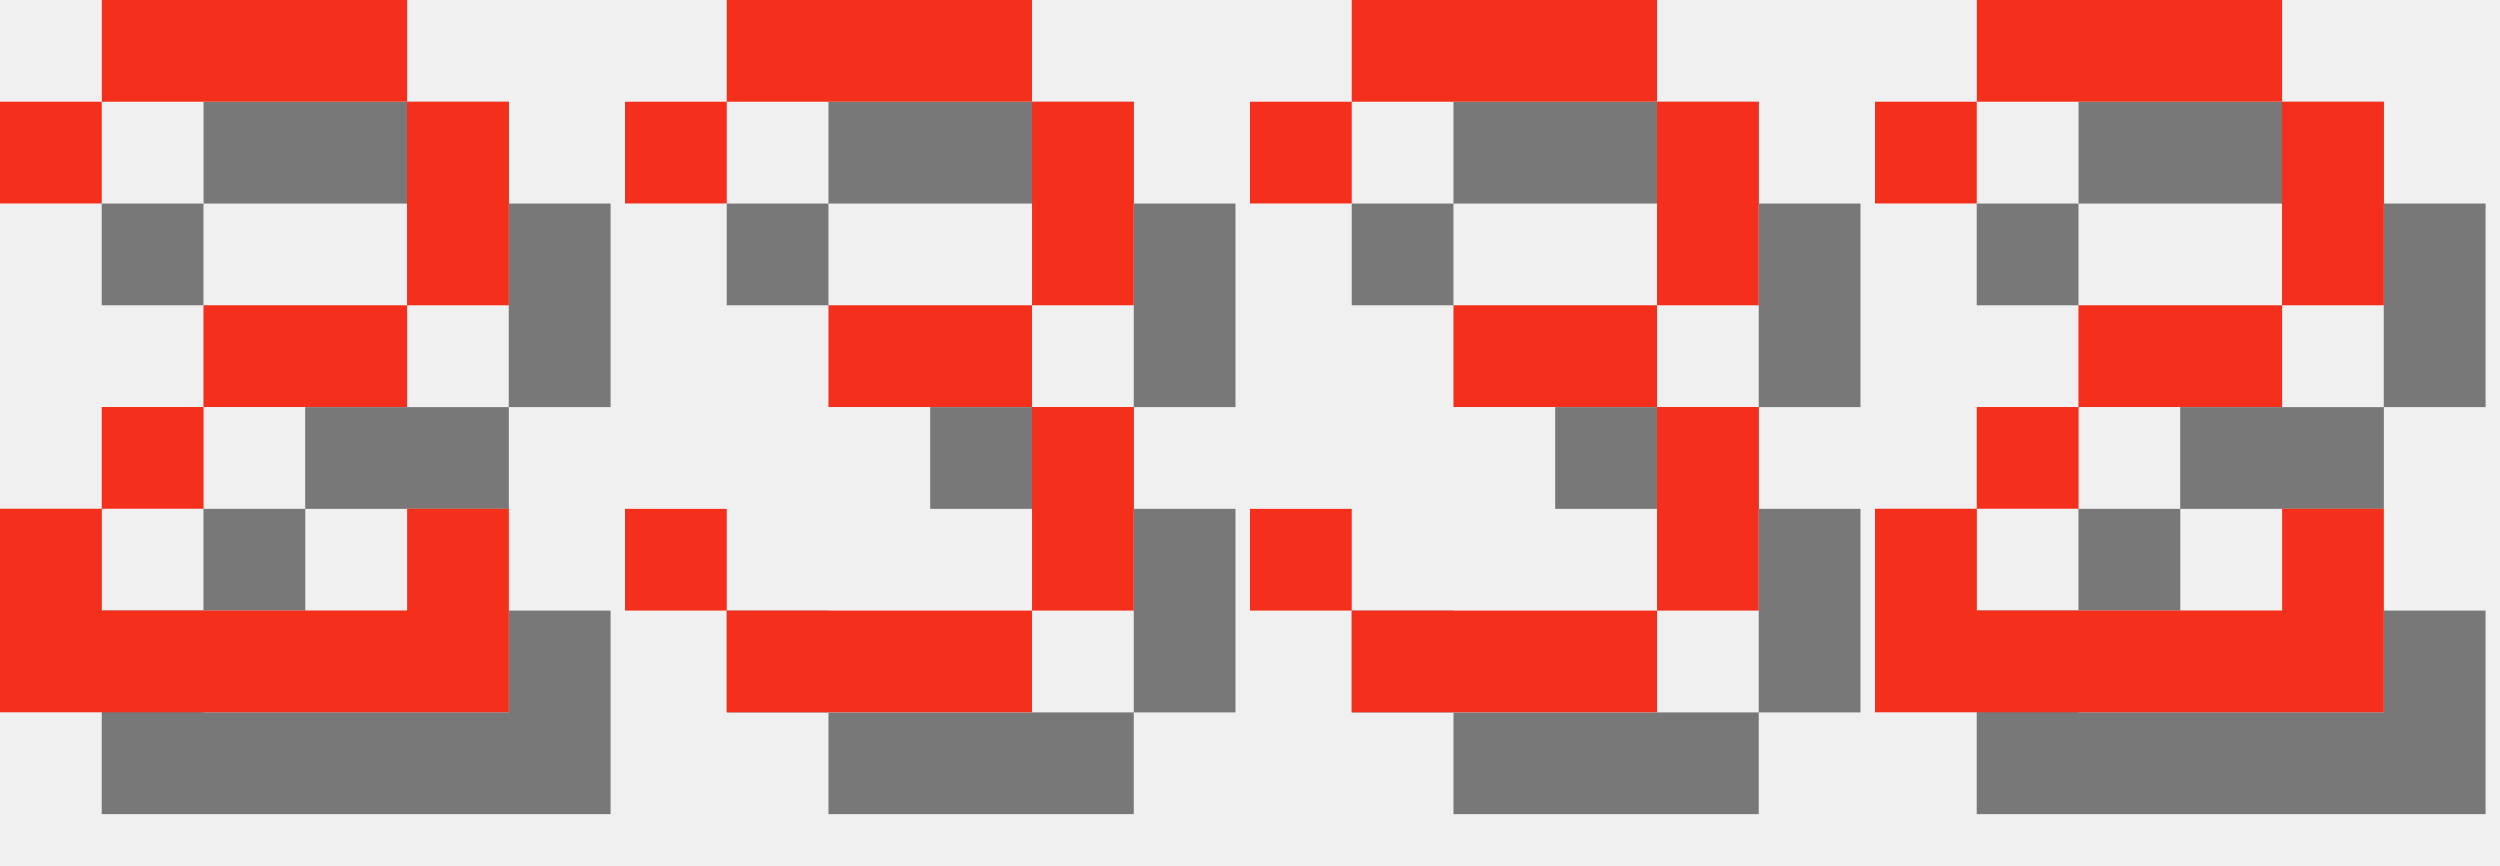
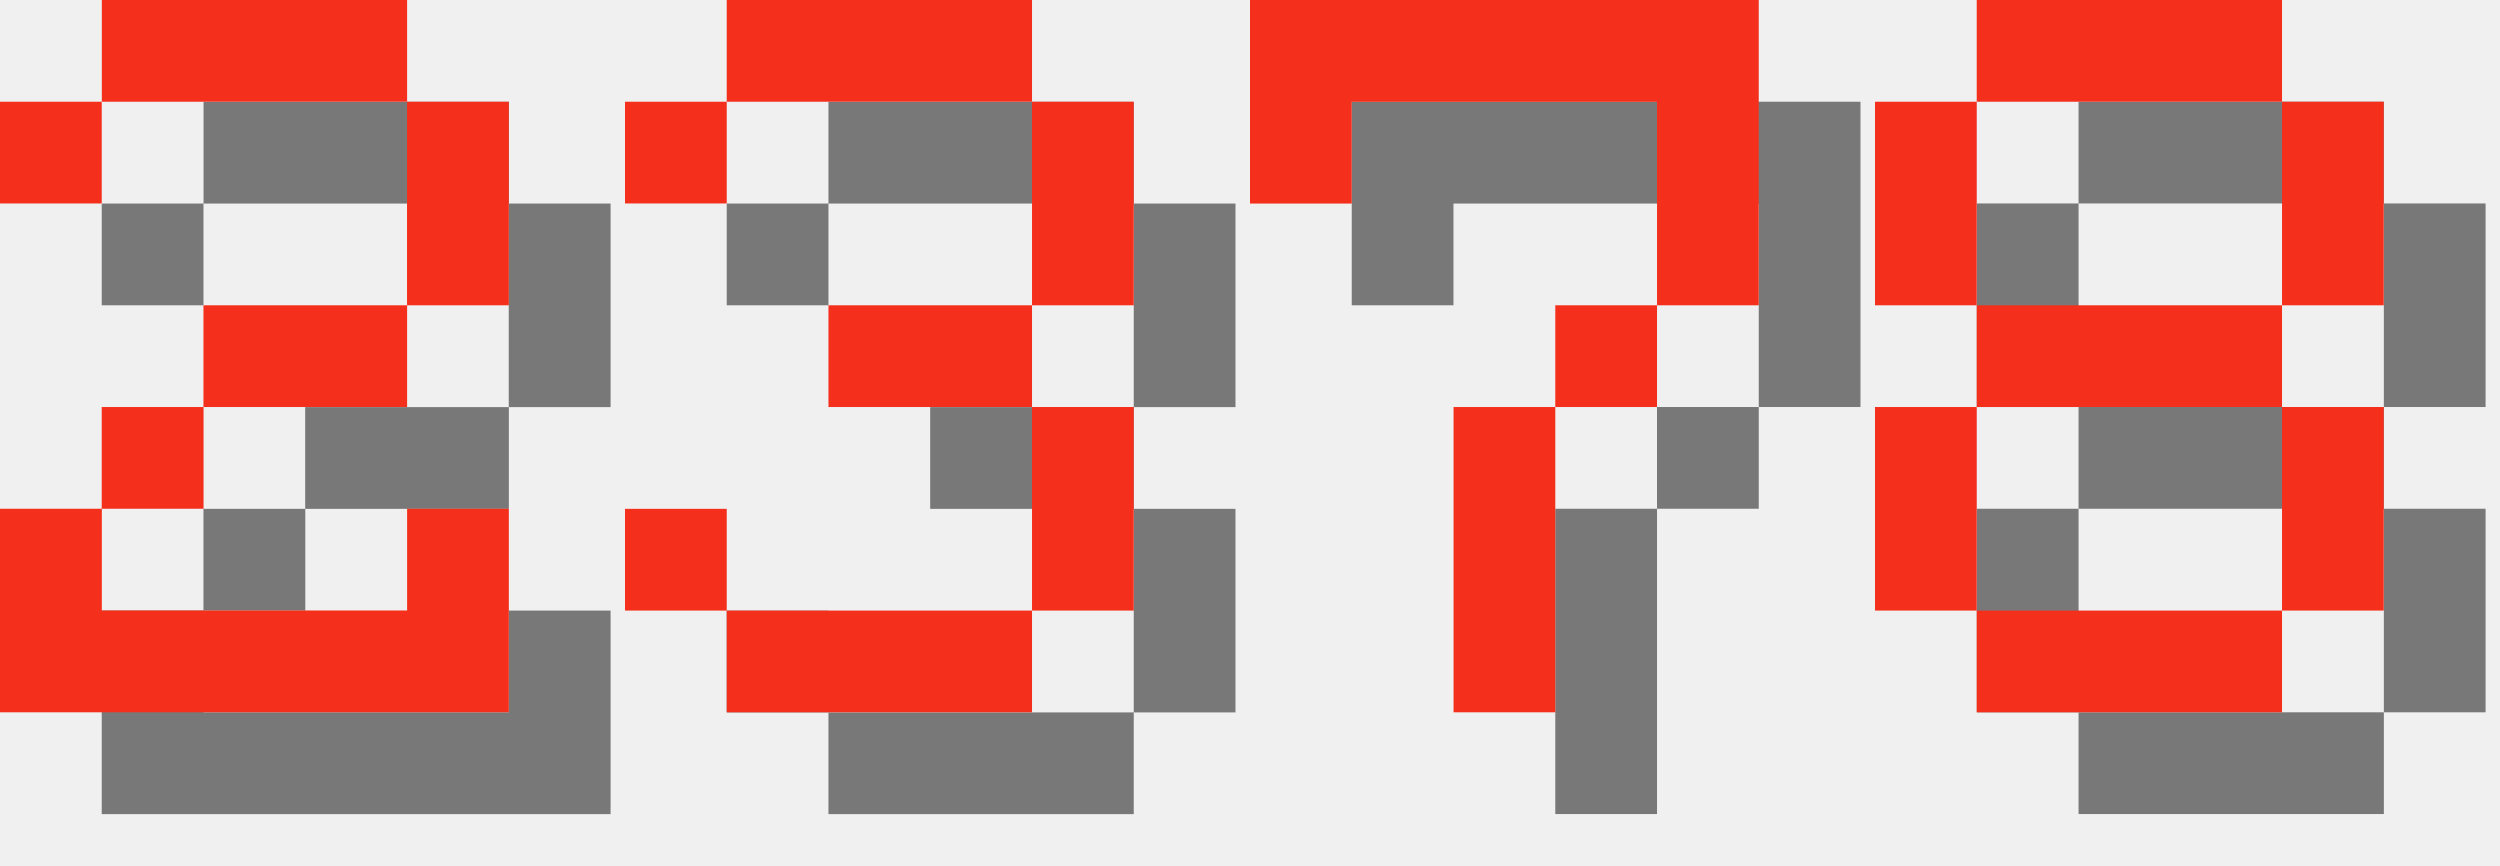
<svg xmlns="http://www.w3.org/2000/svg" version="1.1" width="104.0" height="36">
  <style>
        .text-foreground {
            fill: #F4301C;
        }
        .text-shadow {
            fill: #000000;
            fill-opacity: 0.5;
        }
    </style>
  <g class="digit" id="digit_2" transform="translate(0.0, 0), scale(4)">
    <path id="digit_2_shadow" class="text-shadow" d="m1.058 2.117v1.058h1.058v-1.058h3.175v2.117h-2.117v1.058h-1.058v1.058h-1.058v2.117h5.292v-2.117h-1.058v1.058h-3.175v-1.058h1.058v-1.058h2.117v-1.058h1.058v-2.117h-1.058v-1.058h-3.175v1.058h-1.058z" fill-opacity=".5" style="paint-order:stroke fill markers" />
    <path id="digit_2_fg" class="text-foreground" d="m0 1.058v1.058h1.058v-1.058h3.175v2.117h-2.117v1.058h-1.058v1.058h-1.058v2.117h5.292v-2.117h-1.058v1.058h-3.175v-1.058h1.058v-1.058h2.117v-1.058h1.058v-2.117h-1.058v-1.058h-3.175v1.058h-1.058z" fill="#fff" style="paint-order:stroke fill markers" />
  </g>
  <g class="digit" id="digit_3" transform="translate(26.0, 0), scale(4)">
    <path id="digit_3_shadow" class="text-shadow" d="m1.058 2.117v1.058h1.058v-1.058h3.175v2.117h-2.117v1.058h2.117v2.117h-3.175v-1.058h-1.058v1.058h1.058v1.058h3.175v-1.058h1.058v-2.117h-1.058v-1.058h1.058v-2.117h-1.058v-1.058h-3.175v1.058h-1.058z" fill-opacity=".5" style="paint-order:stroke fill markers" />
    <path id="digit_3_fg" class="text-foreground" d="m0 1.058v1.058h1.058v-1.058h3.175v2.117h-2.117v1.058h2.117v2.117h-3.175v-1.058h-1.058v1.058h1.058v1.058h3.175v-1.058h1.058v-2.117h-1.058v-1.058h1.058v-2.117h-1.058v-1.058h-3.175v1.058h-1.058z" fill="#fff" style="paint-order:stroke fill markers" />
  </g>
-   <g class="digit" id="digit_3" transform="translate(52.0, 0), scale(4)">
-     <path id="digit_3_shadow" class="text-shadow" d="m1.058 2.117v1.058h1.058v-1.058h3.175v2.117h-2.117v1.058h2.117v2.117h-3.175v-1.058h-1.058v1.058h1.058v1.058h3.175v-1.058h1.058v-2.117h-1.058v-1.058h1.058v-2.117h-1.058v-1.058h-3.175v1.058h-1.058z" fill-opacity=".5" style="paint-order:stroke fill markers" />
-     <path id="digit_3_fg" class="text-foreground" d="m0 1.058v1.058h1.058v-1.058h3.175v2.117h-2.117v1.058h2.117v2.117h-3.175v-1.058h-1.058v1.058h1.058v1.058h3.175v-1.058h1.058v-2.117h-1.058v-1.058h1.058v-2.117h-1.058v-1.058h-3.175v1.058h-1.058z" fill="#fff" style="paint-order:stroke fill markers" />
+   <g class="digit" id="digit_7" transform="translate(52.0, 0), scale(4)">
+     <path id="digit_7_shadow" class="text-shadow" d="m1.058 1.058 2e-6 2.117h1.058v-1.058h3.175v1.058l2e-7 1.058h-1.058v1.058h-1.058l4e-7 3.175 1.058 1e-7v-3.175h1.058v-1.058h1.058l5e-7 -1.058v-2.117z" fill-opacity=".5" style="paint-order:stroke fill markers" />
+     <path id="digit_7_fg" class="text-foreground" d="m0 0 2e-6 2.117h1.058v-1.058h3.175v1.058l2e-7 1.058h-1.058v1.058h-1.058l4e-7 3.175 1.058 1e-7v-3.175h1.058v-1.058h1.058l5e-7 -1.058v-2.117z" fill="#fff" style="paint-order:stroke fill markers" />
  </g>
-   <g class="digit" id="digit_2" transform="translate(78.0, 0), scale(4)">
-     <path id="digit_2_shadow" class="text-shadow" d="m1.058 2.117v1.058h1.058v-1.058h3.175v2.117h-2.117v1.058h-1.058v1.058h-1.058v2.117h5.292v-2.117h-1.058v1.058h-3.175v-1.058h1.058v-1.058h2.117v-1.058h1.058v-2.117h-1.058v-1.058h-3.175v1.058h-1.058z" fill-opacity=".5" style="paint-order:stroke fill markers" />
-     <path id="digit_2_fg" class="text-foreground" d="m0 1.058v1.058h1.058v-1.058h3.175v2.117h-2.117v1.058h-1.058v1.058h-1.058v2.117h5.292v-2.117h-1.058v1.058h-3.175v-1.058h1.058v-1.058h2.117v-1.058h1.058v-2.117h-1.058v-1.058h-3.175v1.058h-1.058z" fill="#fff" style="paint-order:stroke fill markers" />
+   <g class="digit" id="digit_8" transform="translate(78.0, 0), scale(4)">
+     <path id="digit_8_shadow" class="text-shadow" d="m2.117 1.058v1.058h3.175v-1.058h-3.175zm3.175 1.058v2.117h1.058v-2.117h-1.058zm0 2.117h-3.175v1.058h3.175v-1.058zm0 1.058v2.117h1.058v-2.117h-1.058zm0 2.117h-3.175v1.058h3.175v-1.058zm-3.175 0v-2.117h-1.058v2.117h1.058zm0-3.175v-2.117h-1.058v2.117h1.058z" fill-opacity=".5" style="paint-order:stroke fill markers" />
+     <path id="digit_8_fg" class="text-foreground" d="m1.058 0v1.058h3.175v-1.058h-3.175zm3.175 1.058v2.117h1.058v-2.117h-1.058zm0 2.117h-3.175v1.058h3.175v-1.058zm0 1.058v2.117h1.058v-2.117h-1.058zm0 2.117h-3.175v1.058h3.175v-1.058zm-3.175 0v-2.117h-1.058v2.117h1.058zm0-3.175v-2.117h-1.058v2.117h1.058z" fill="#fff" style="paint-order:stroke fill markers" />
  </g>
</svg>
